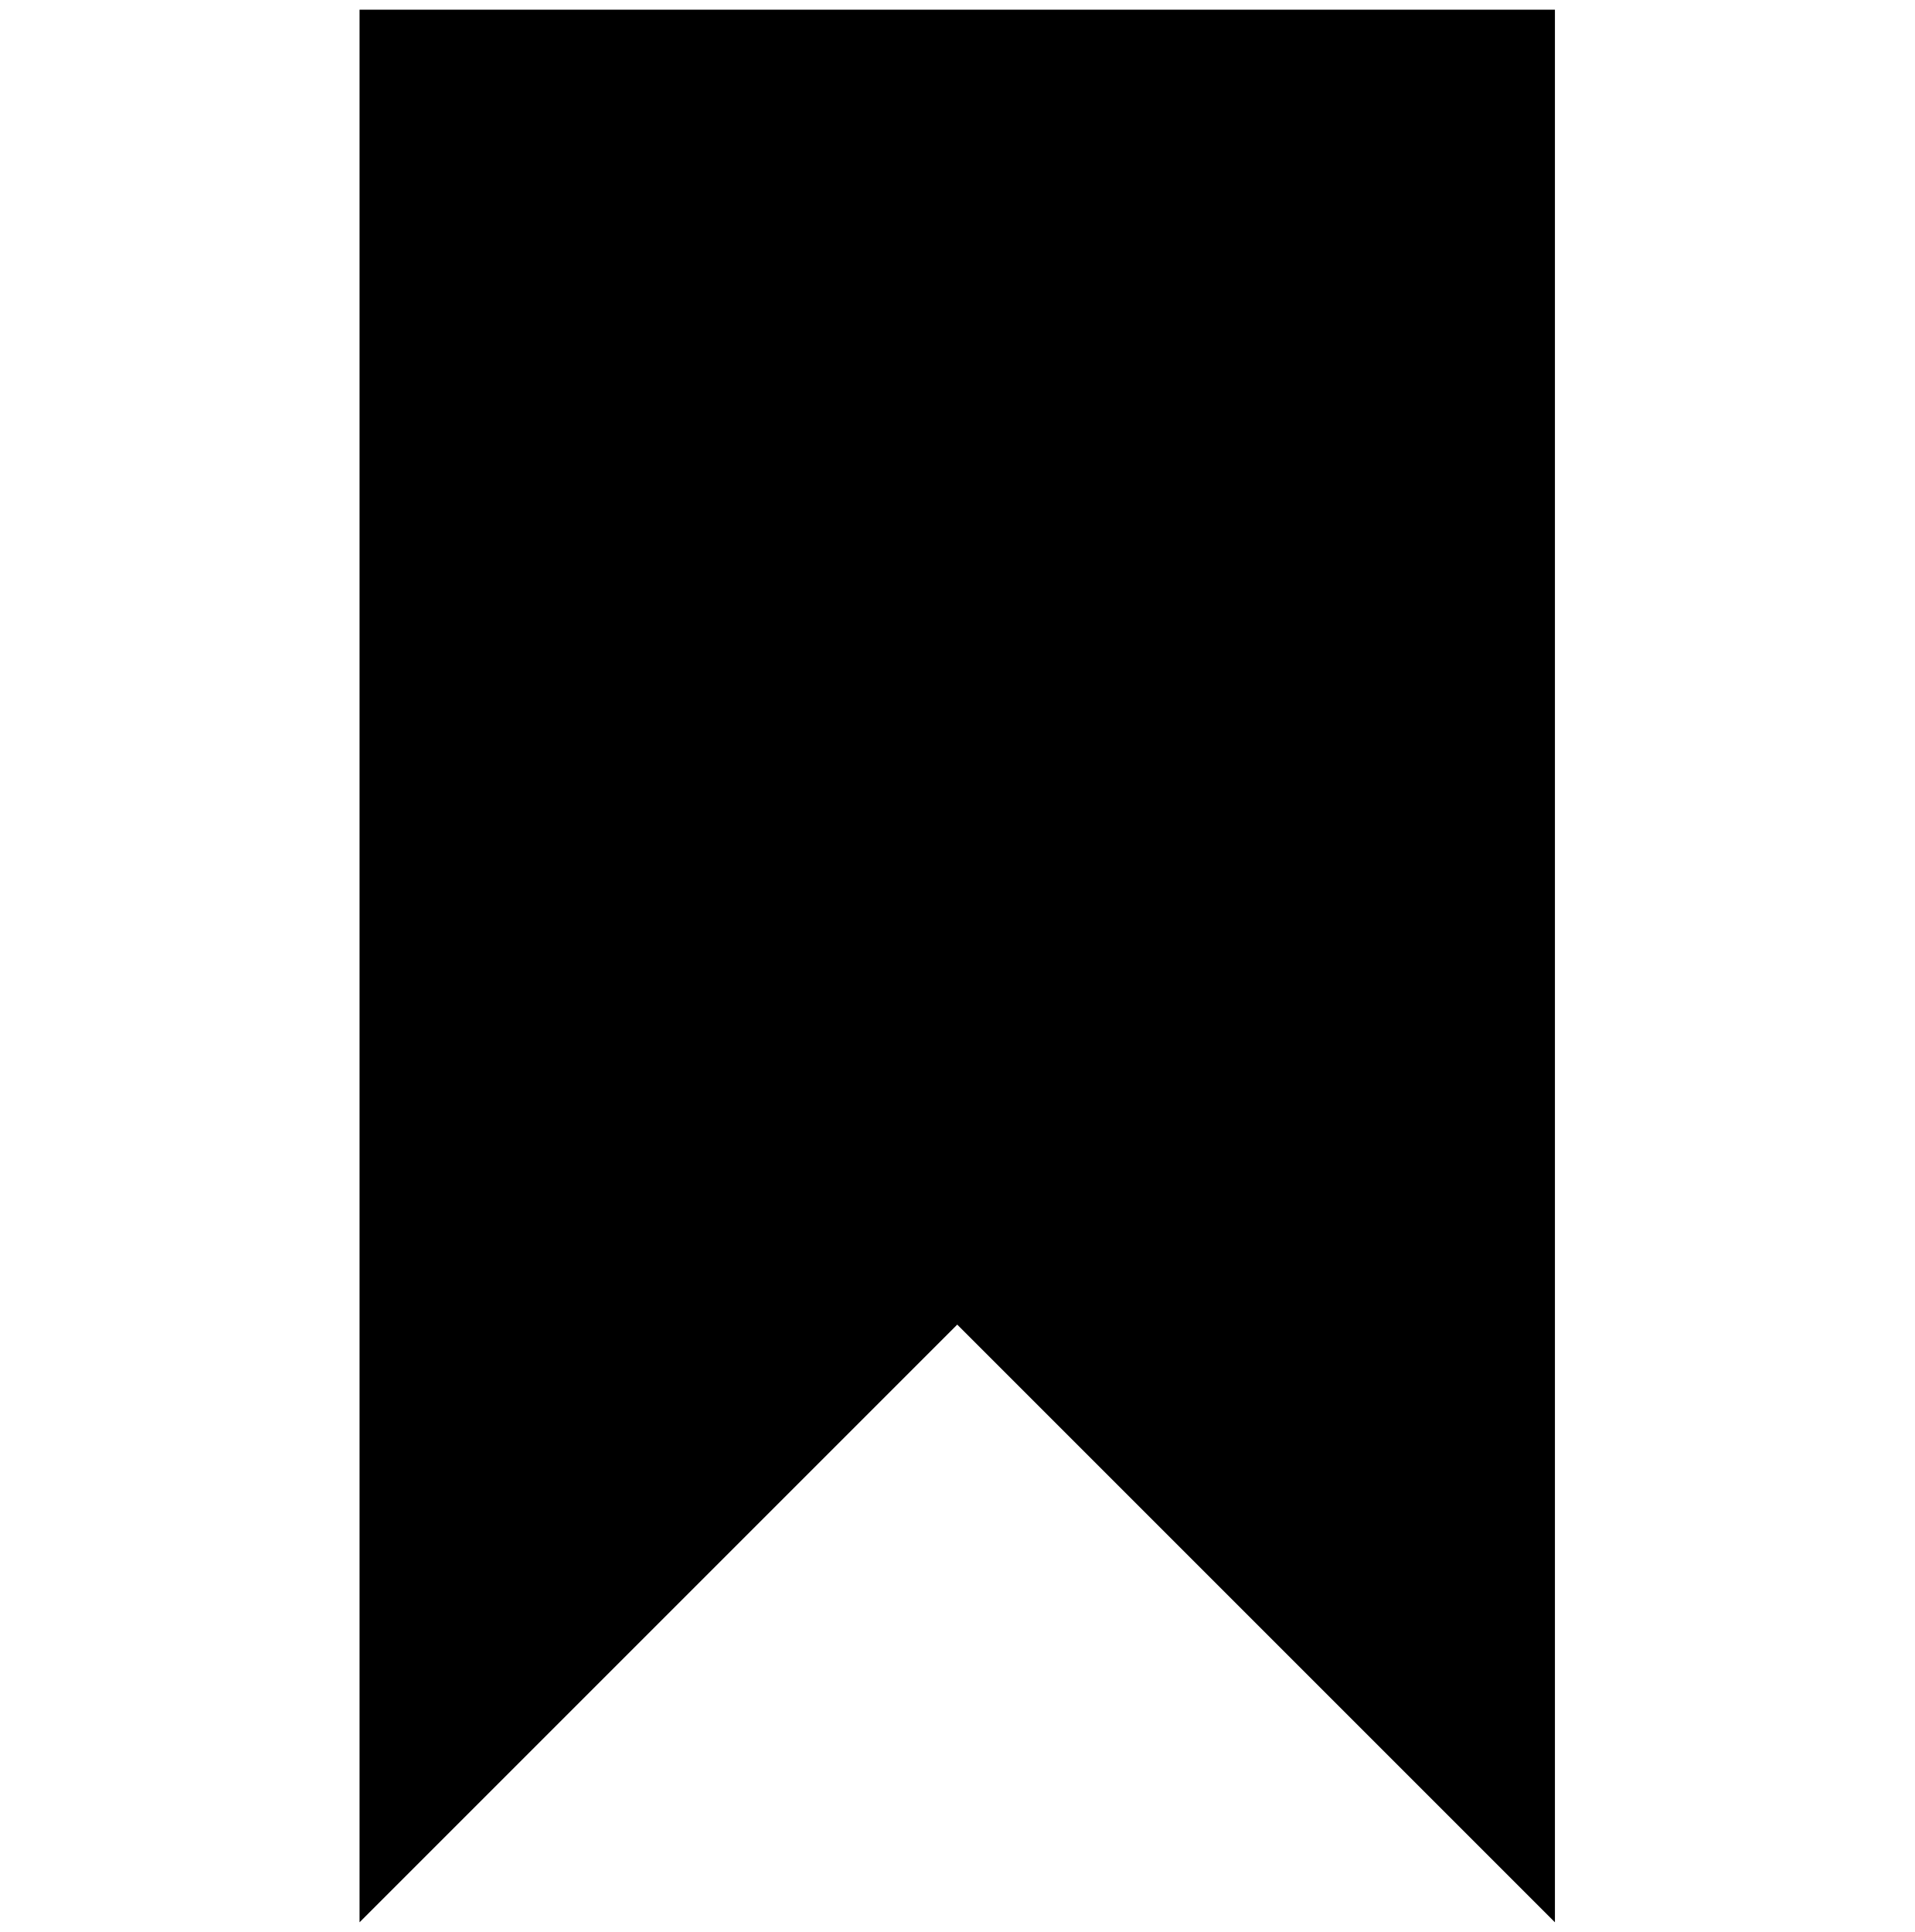
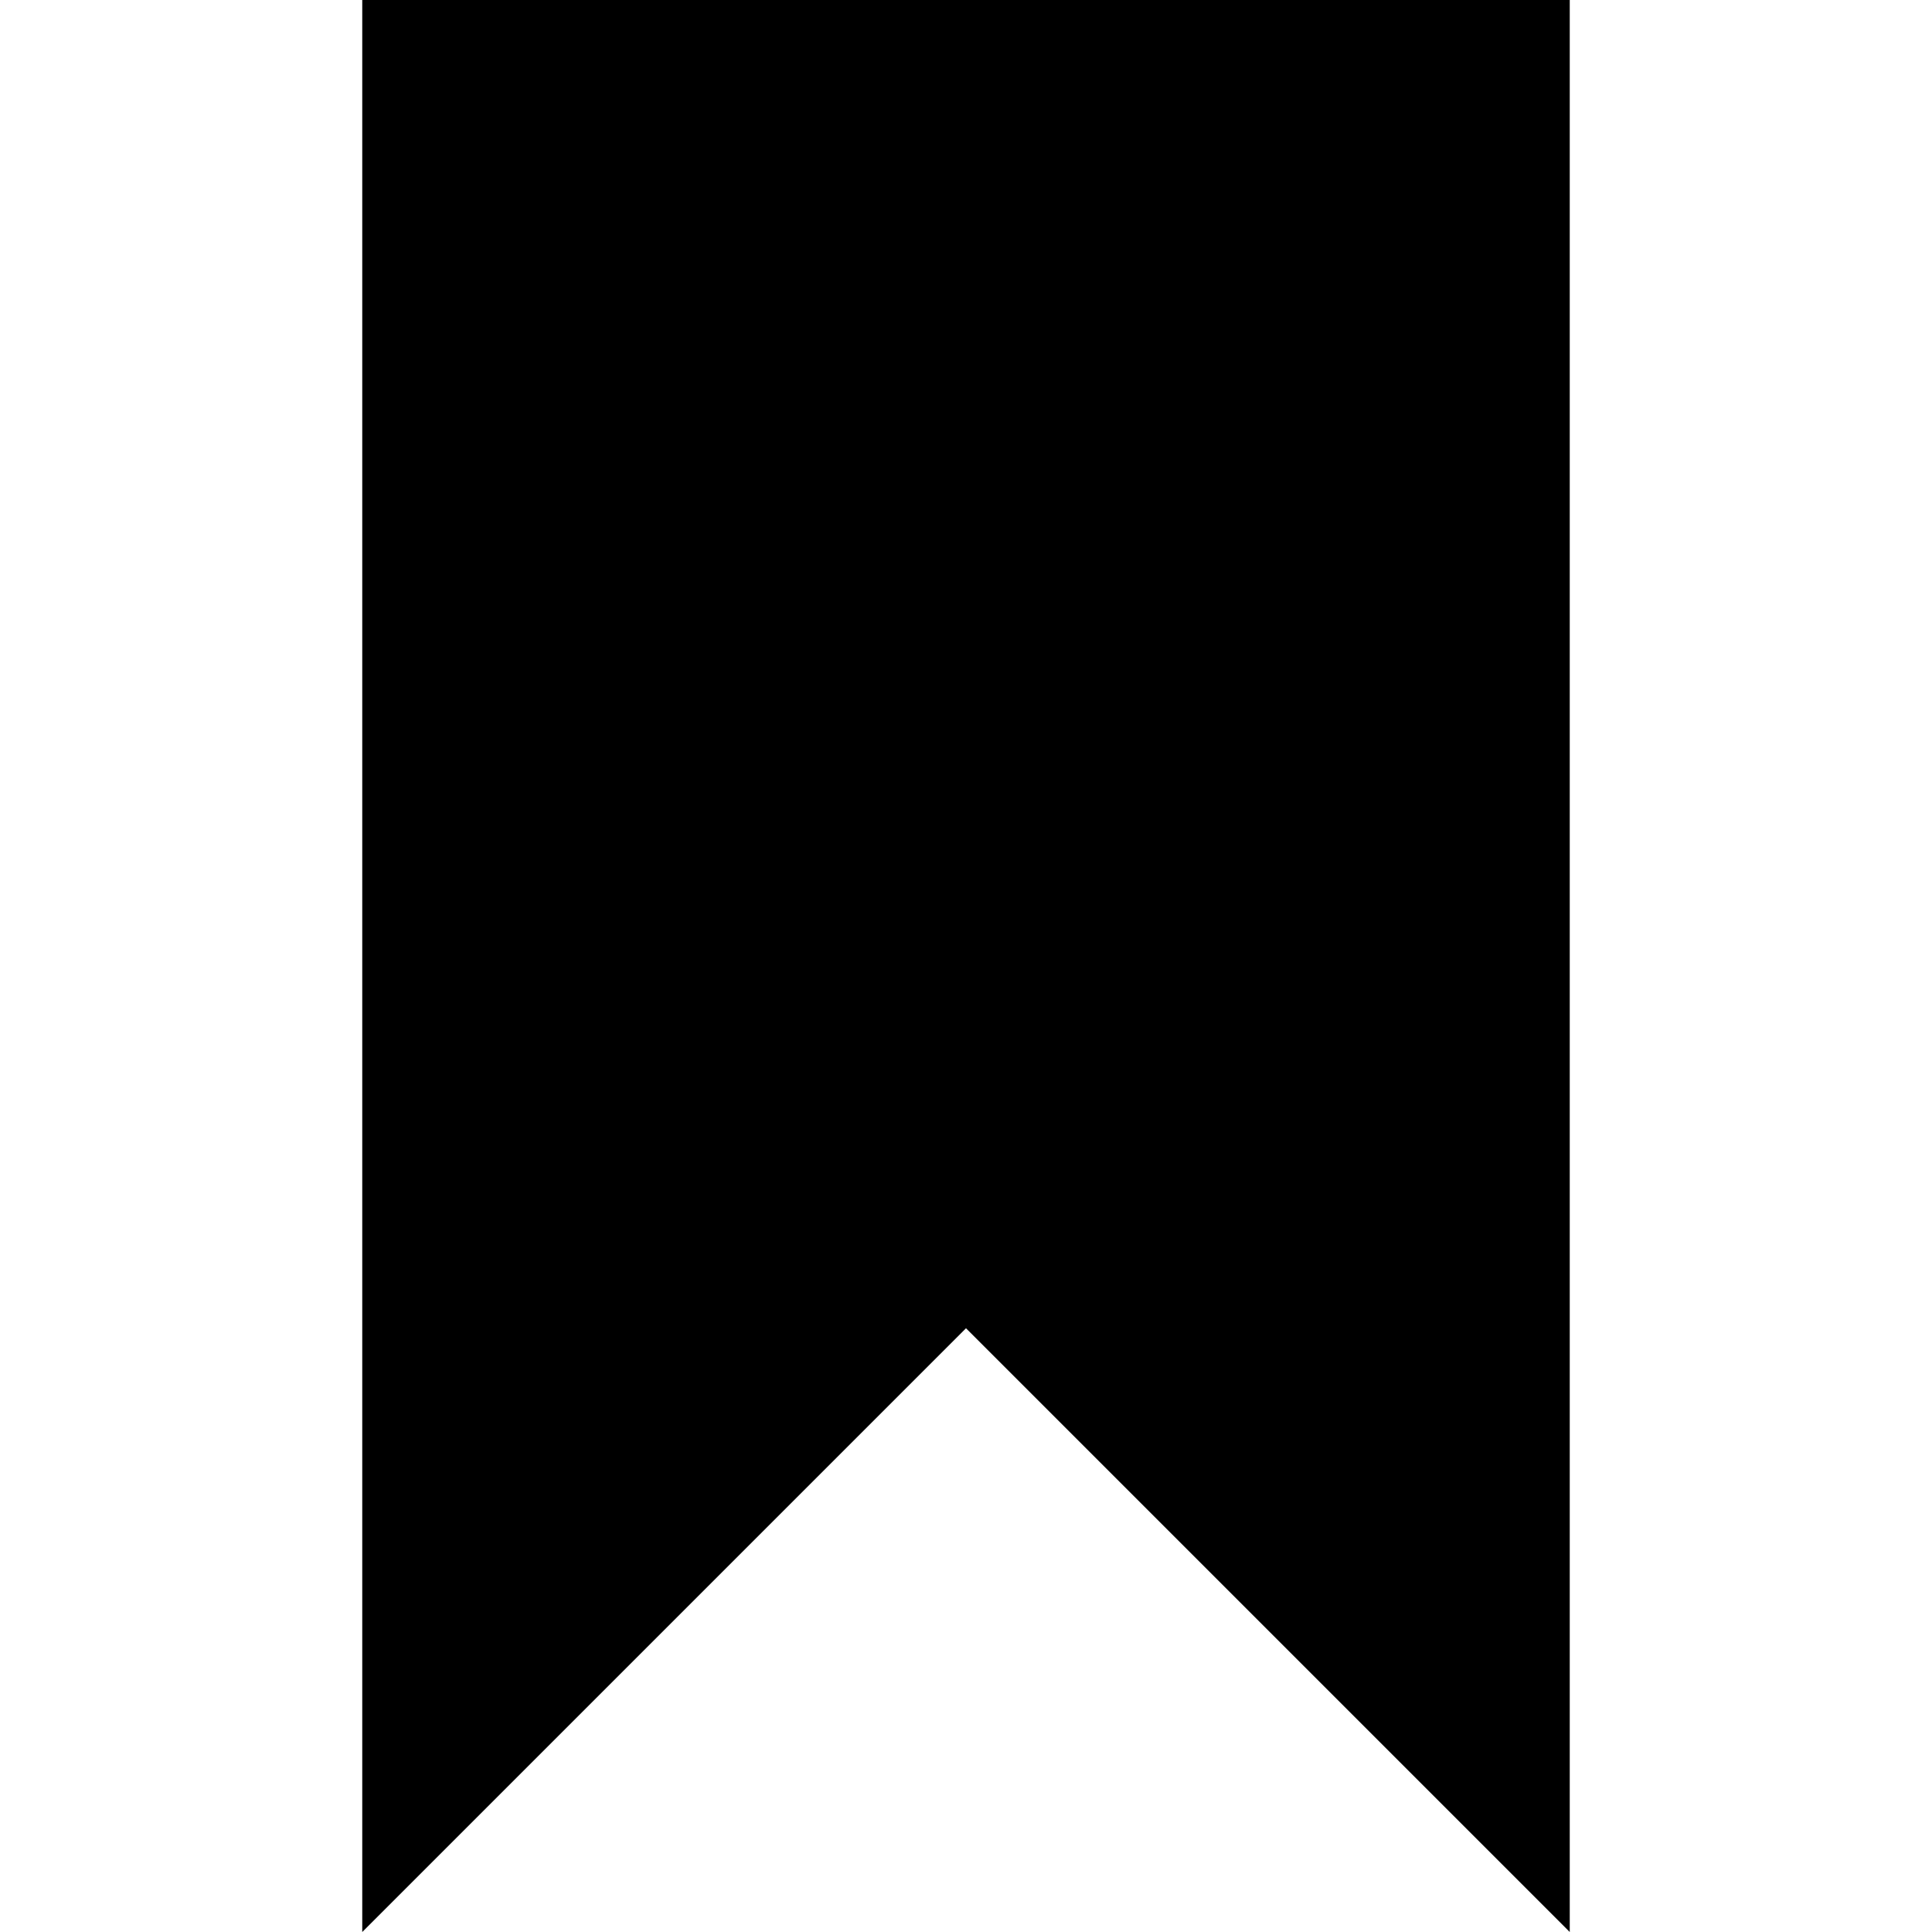
- <svg xmlns="http://www.w3.org/2000/svg" width="987.979" height="997.019" id="svg2" version="1.0">
-   <defs id="defs4" />
-   <g id="layer1" transform="translate(-374.2178,422.7827)">
-     <path d="m 559.77,-417.773 0,987 308.437,-308.438 308.438,308.438 0,-987 -616.875,0 z" id="path10396" />
-   </g>
+ <svg xmlns="http://www.w3.org/2000/svg" width="512" height="512" viewBox="0 0 512 512" fill="#000000">
+   <path d="M 96.00,0.00L 96.00,512.00L 256.00,352.00L 416.00,512.00L 416.00,0.00 z" />
</svg>
